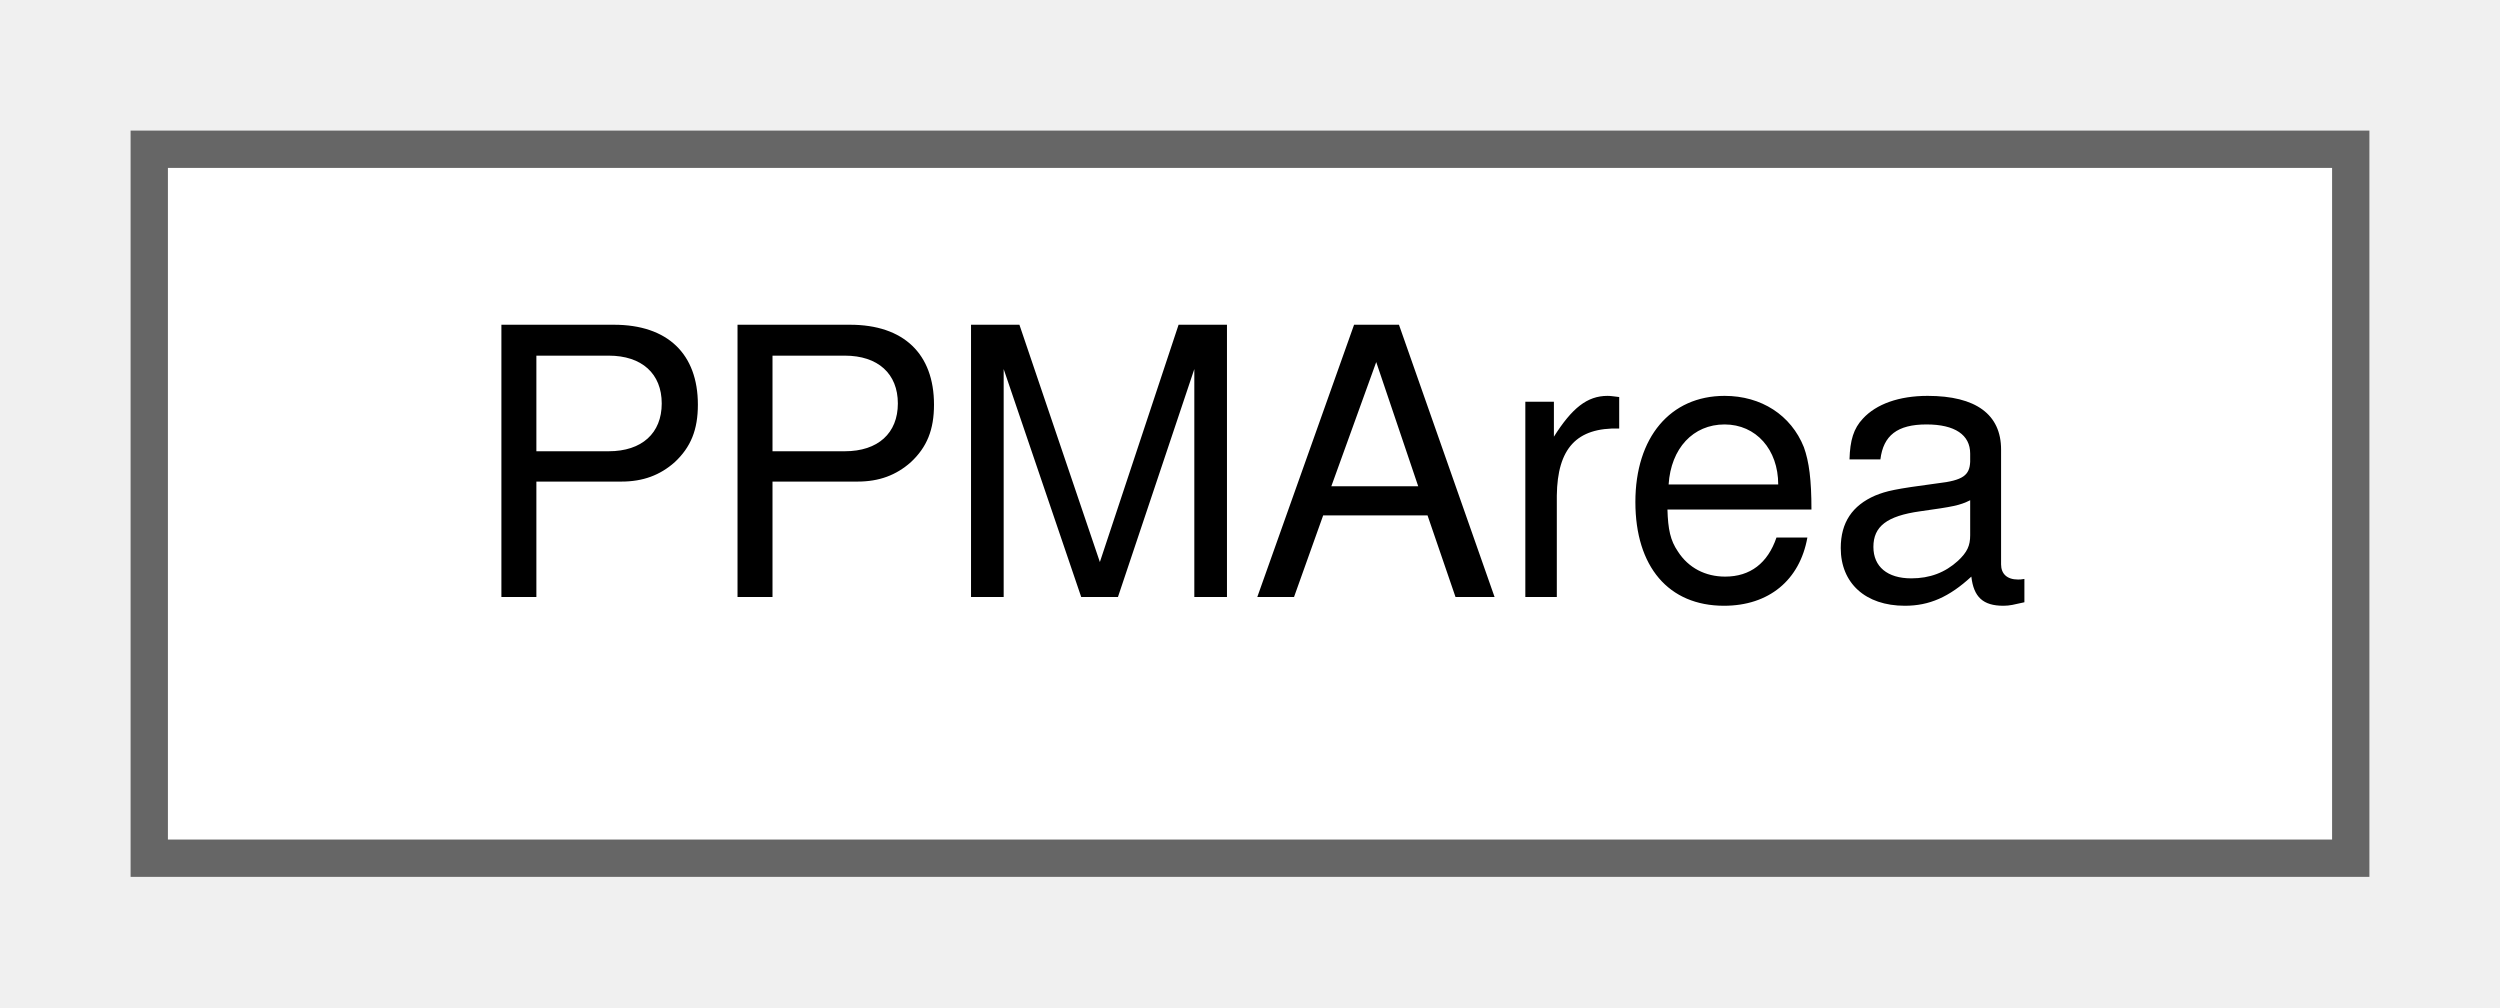
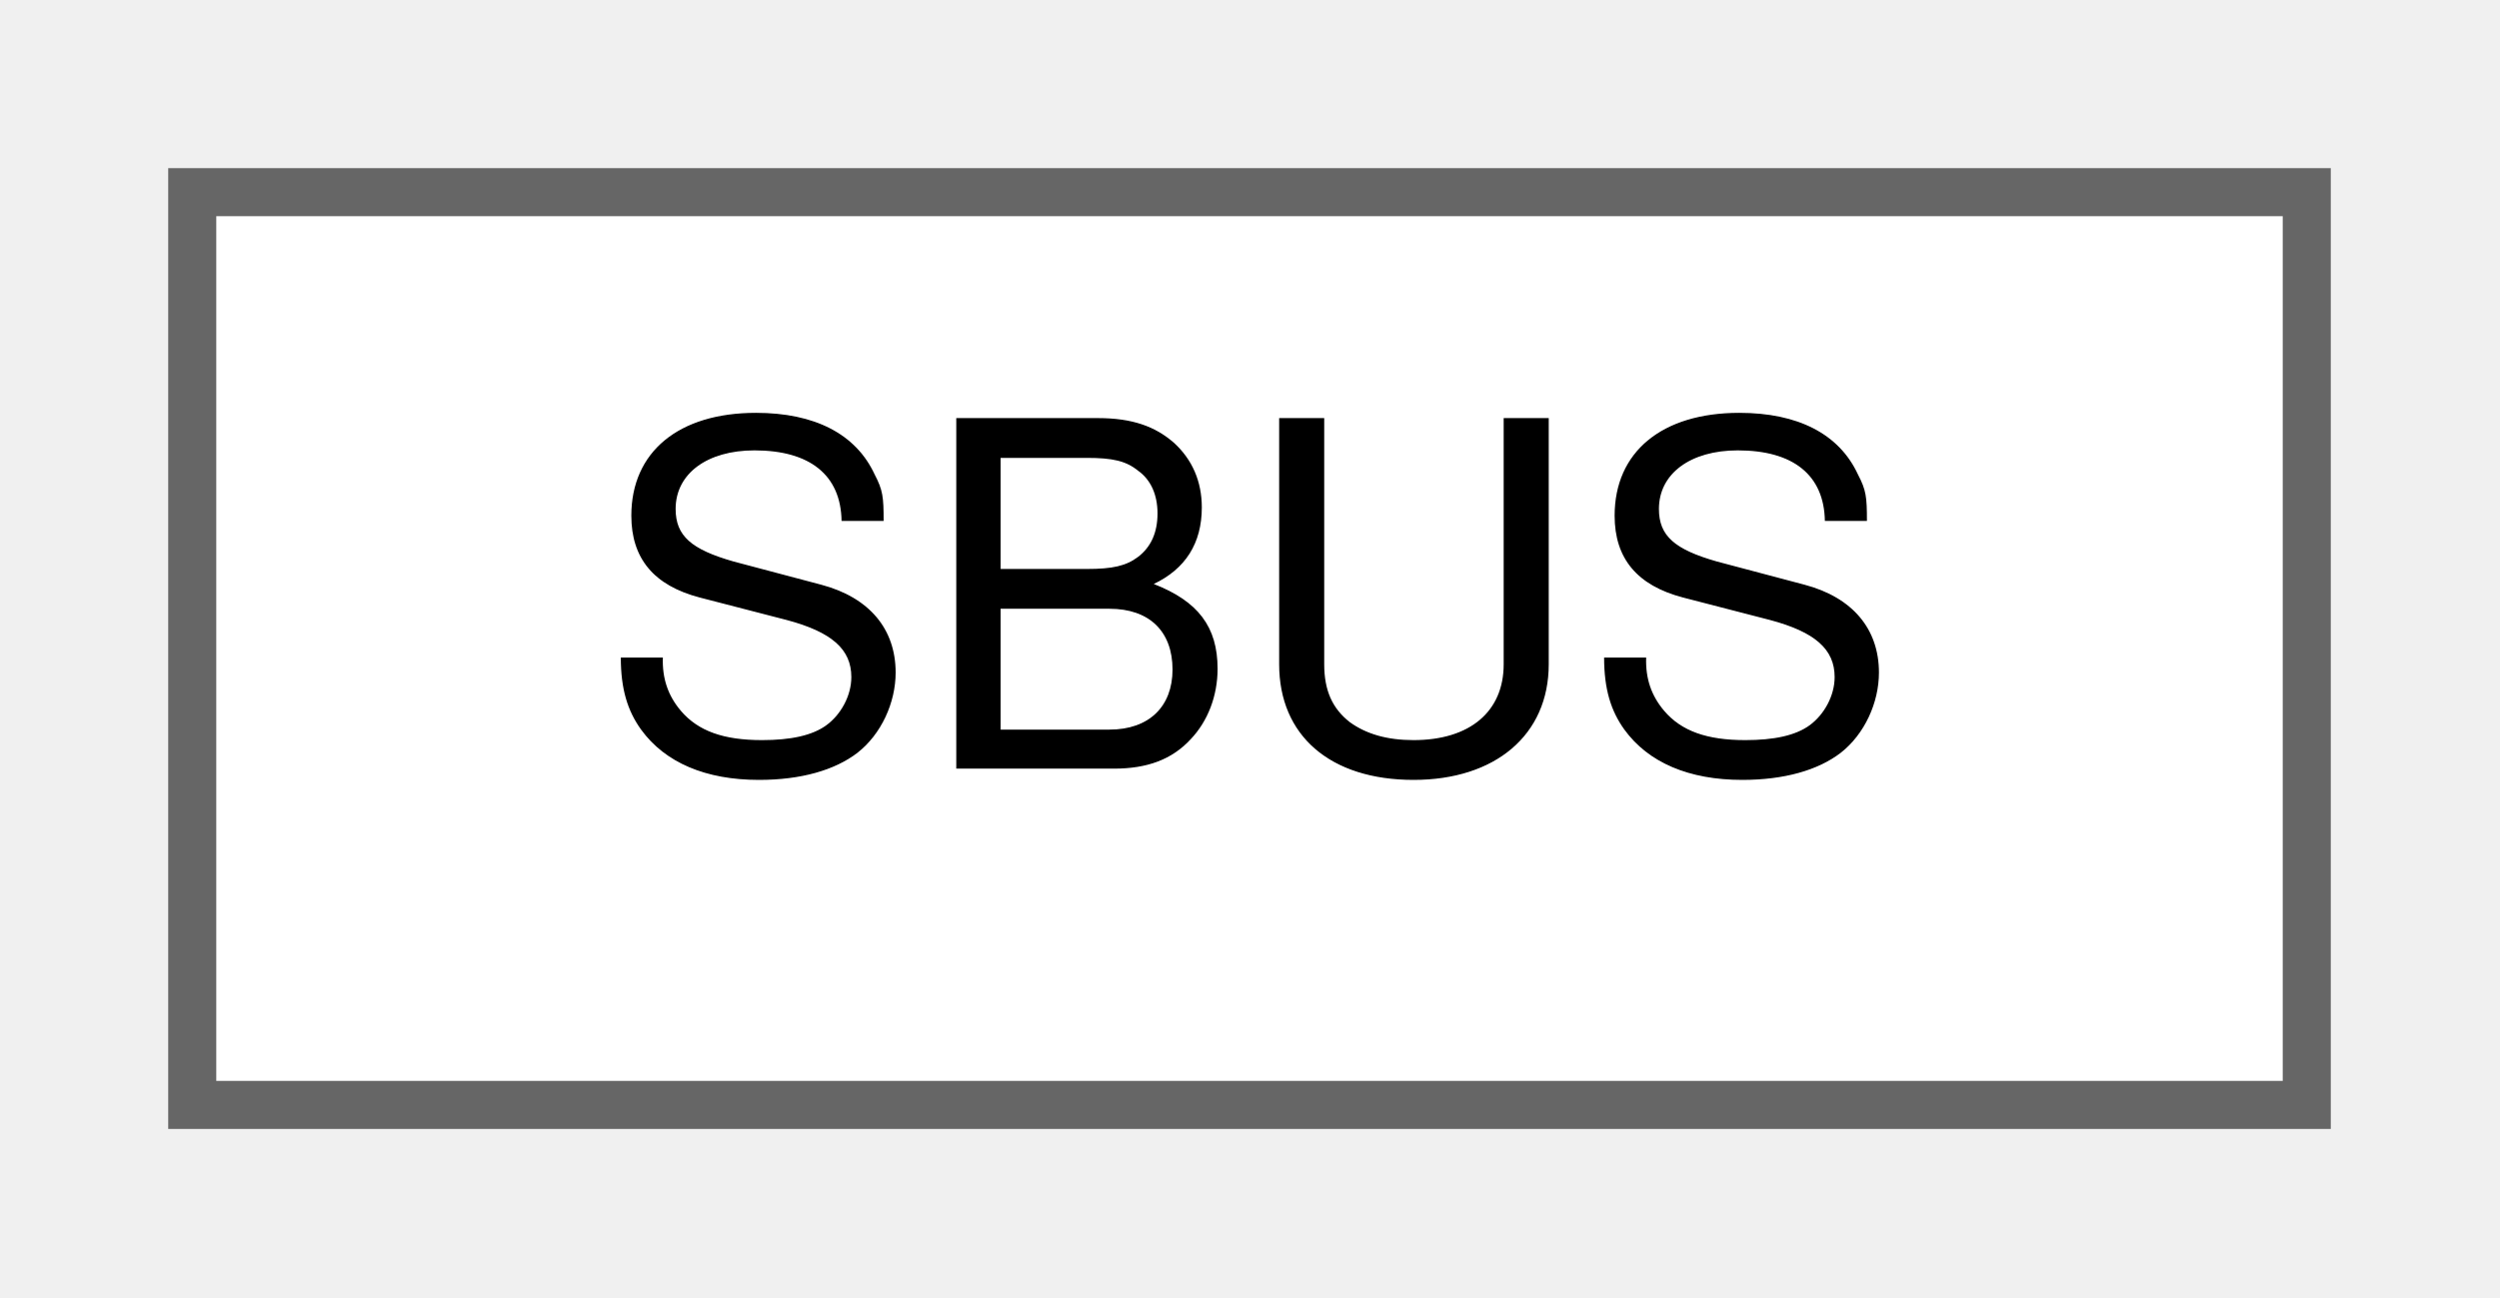
- <svg xmlns="http://www.w3.org/2000/svg" xmlns:xlink="http://www.w3.org/1999/xlink" width="67pt" height="27pt" viewBox="0.00 0.00 67.00 27.00">
+ <svg xmlns="http://www.w3.org/2000/svg" xmlns:xlink="http://www.w3.org/1999/xlink" width="52pt" height="27pt" viewBox="0.00 0.00 52.00 27.00">
  <g id="graph0" class="graph" transform="scale(1 1) rotate(0) translate(4 23)">
    <g id="node1" class="node">
      <g id="a_node1">
-         <a xlink:href="structPPMArea.html" target="_top" xlink:title=" ">
-           <polygon fill="white" stroke="#666666" points="59,-19 0,-19 0,0 59,0 59,-19" />
-           <text text-anchor="middle" x="29.5" y="-7" font-family="Helvetica,sans-Serif" font-size="10.00">PPMArea</text>
+         <a xlink:href="classSBUS.html" target="_top" xlink:title=" ">
+           <polygon fill="white" stroke="#666666" points="44,-19 0,-19 0,0 44,0 44,-19" />
+           <text text-anchor="middle" x="22" y="-7" font-family="Helvetica,sans-Serif" font-size="10.00">SBUS</text>
        </a>
      </g>
    </g>
  </g>
</svg>
